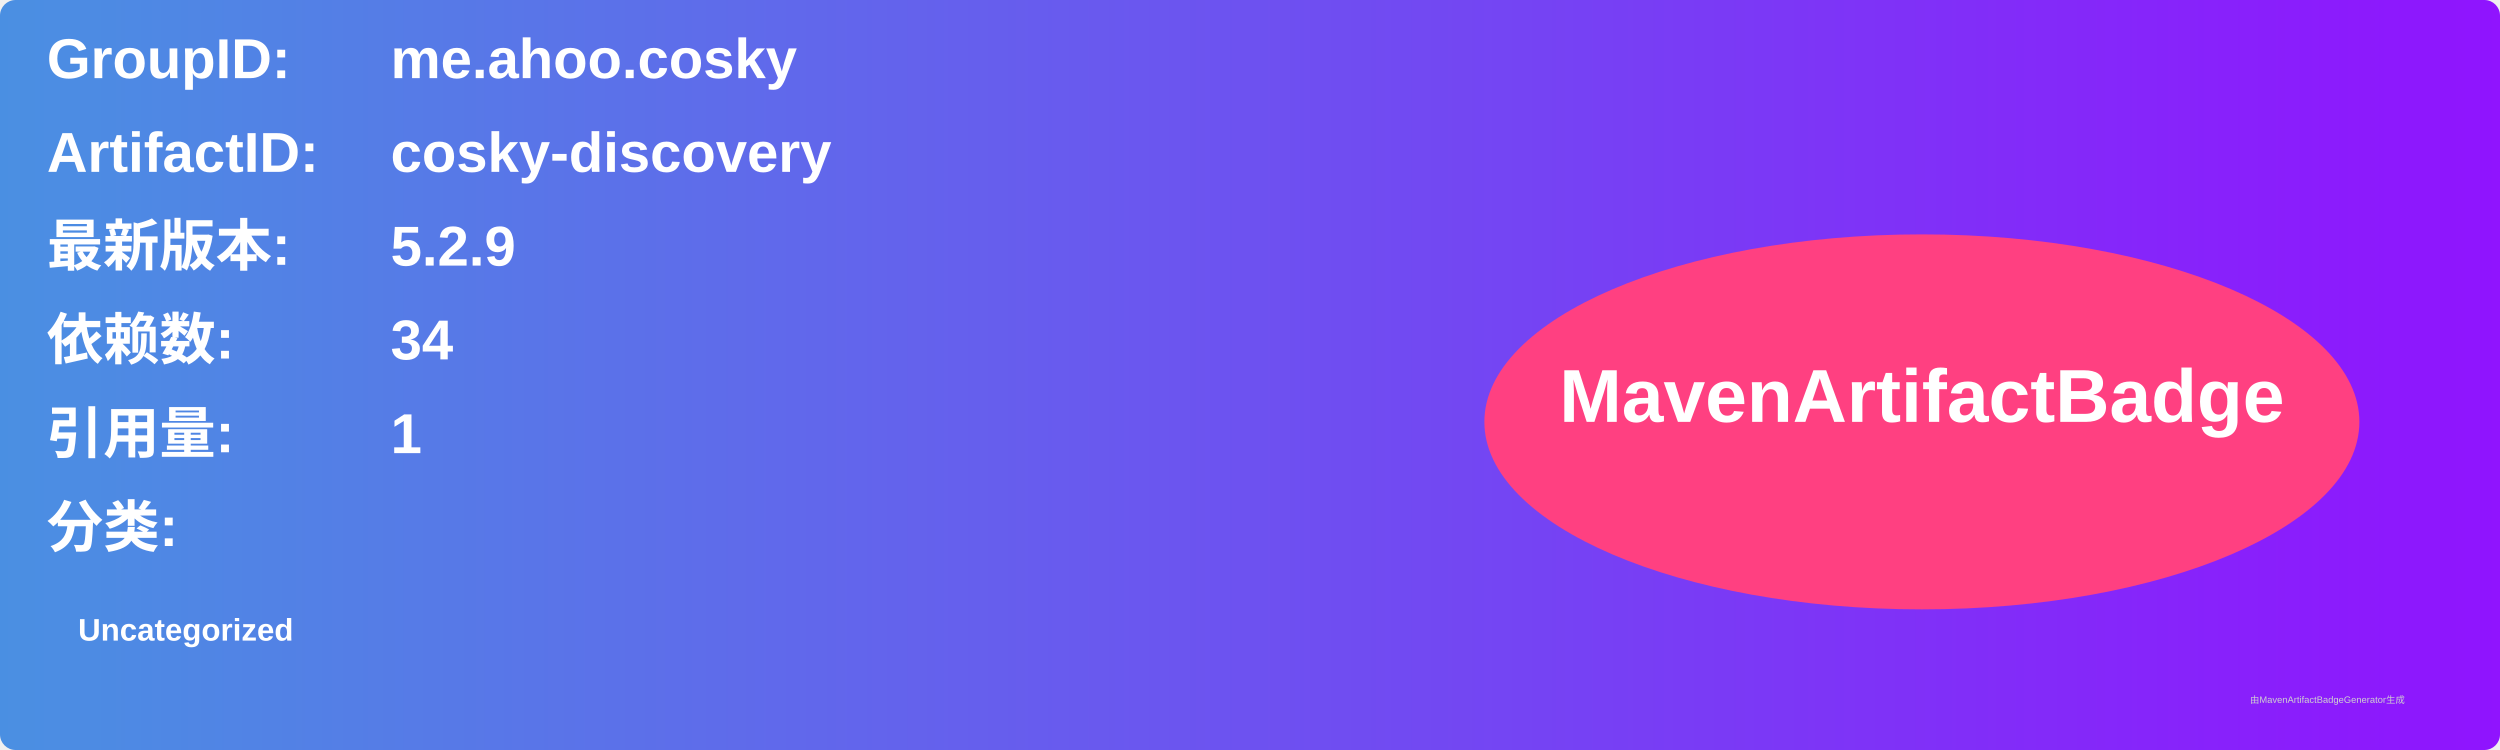
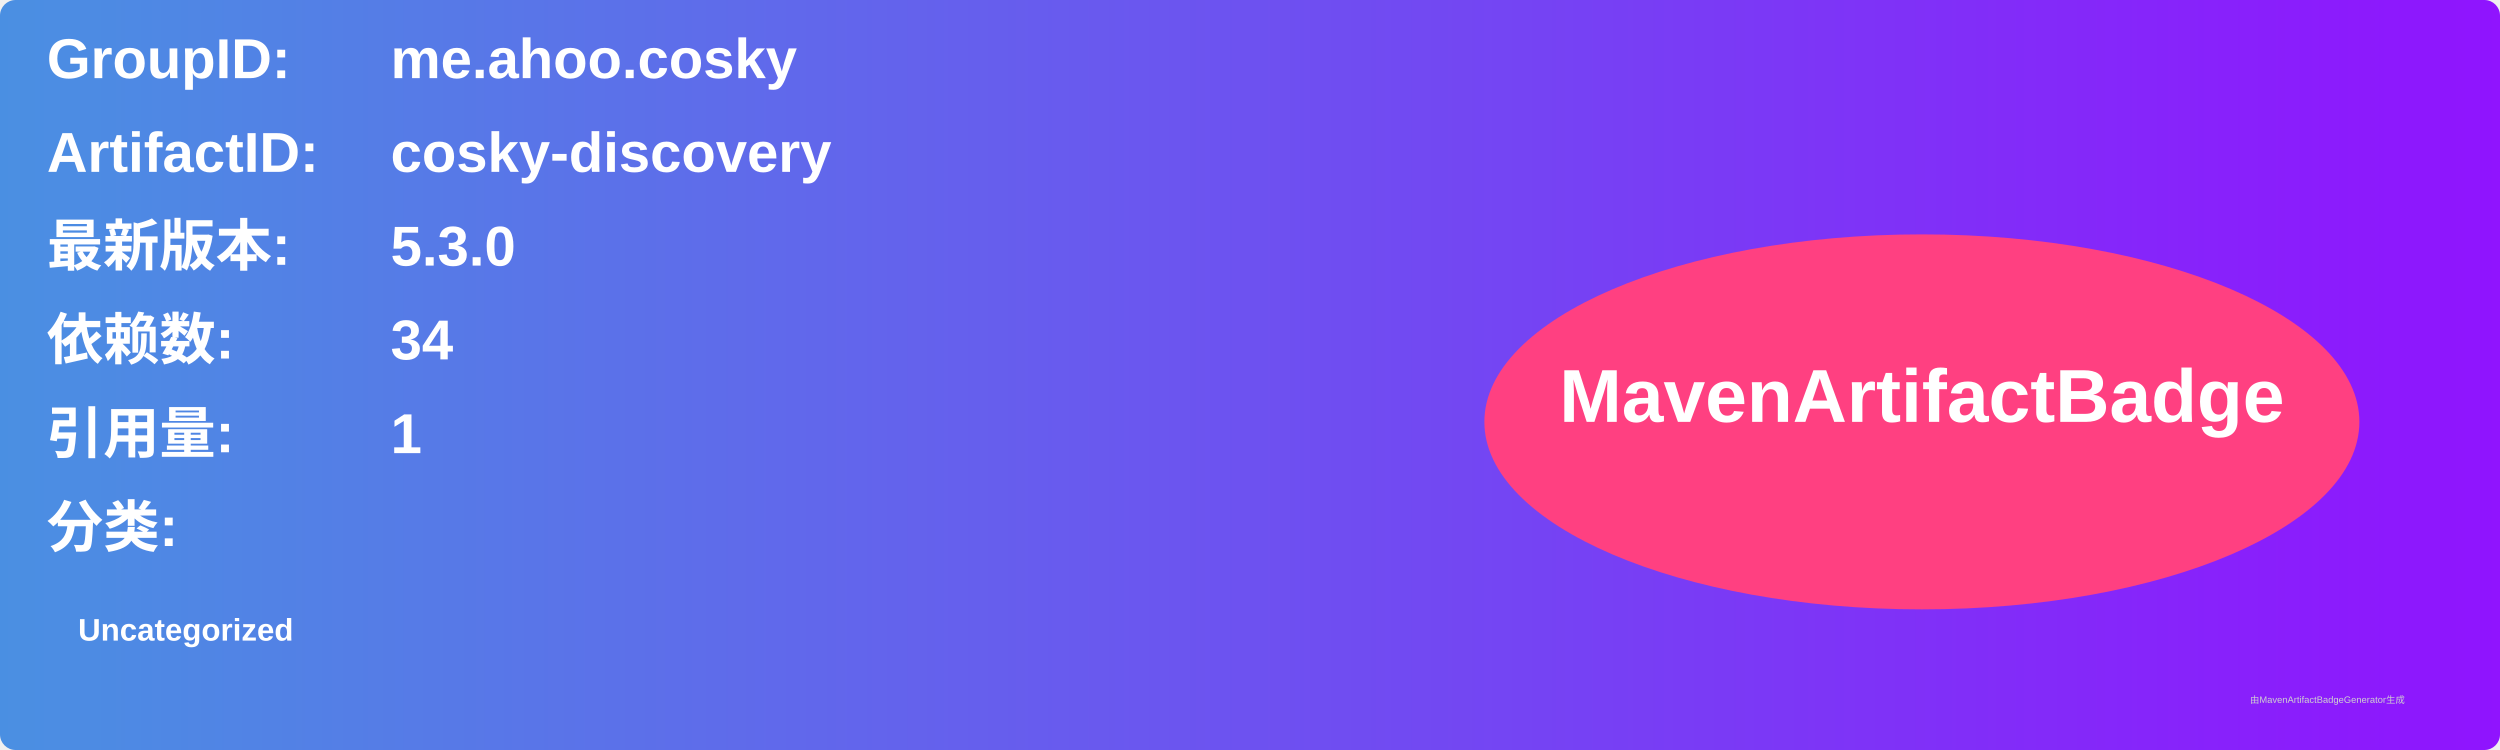
<svg xmlns="http://www.w3.org/2000/svg" width="800" height="240" viewBox="0 0 800 240">
  <linearGradient id="grad" x1="0%" y1="0%" x2="100%" y2="0%">
    <stop offset="0%" stop-color="#4a90e2" />
    <stop offset="100%" stop-color="#9013fe" />
  </linearGradient>
  <rect width="100%" height="100%" rx="5" ry="5" fill="url(#grad)" />
  <g transform="translate(15, 15)">
    <text x="0" y="10" font-family="Arial" font-size="18" fill="white" font-weight="bold" width="260">GroupID:</text>
    <text x="110" y="10" font-family="Arial" font-size="18" fill="white" font-weight="bold" width="460">me.ahoo.cosky</text>
    <text x="0" y="40" font-family="Arial" font-size="18" fill="white" font-weight="bold" width="260">ArtifactID:</text>
    <text x="110" y="40" font-family="Arial" font-size="18" fill="white" font-weight="bold" width="460">cosky-discovery</text>
    <text x="0" y="70" font-family="Arial" font-size="18" fill="white" font-weight="bold">最新版本:</text>
    <text x="110" y="70" font-family="Arial" font-size="18" fill="white" font-weight="bold">
-       <tspan font-weight="bold">5.2.9</tspan>
+       <tspan font-weight="bold">5.3.0</tspan>
    </text>
    <text x="0" y="100" font-family="Arial" font-size="18" fill="white" font-weight="bold">依赖数: </text>
    <text x="110" y="100" font-family="Arial" font-size="18" fill="white">
      <tspan font-weight="bold">34</tspan>
    </text>
    <text x="0" y="130" font-family="Arial" font-size="18" fill="white" font-weight="bold">引用量: </text>
    <text x="110" y="130" font-family="Arial" font-size="18" fill="white">
      <tspan font-weight="bold">1</tspan>
    </text>
    <text x="0" y="160" font-family="Arial" font-size="18" fill="white" font-weight="bold">分类:</text>
    <text x="10" y="190" font-family="Arial" font-size="10" fill="white">
      <tspan font-weight="bold">Uncategorized</tspan>
    </text>
    <ellipse cx="600" cy="120" rx="140" ry="60" fill="#ff4081" />
    <text x="600" y="120" text-anchor="middle" font-family="Arial" font-size="24" fill="white" font-weight="bold">MavenArtifactBadge</text>
  </g>
  <text x="720" y="225" font-family="Arial" font-size="3" fill="#d0d0d0">由MavenArtifactBadgeGenerator生成</text>
</svg>
